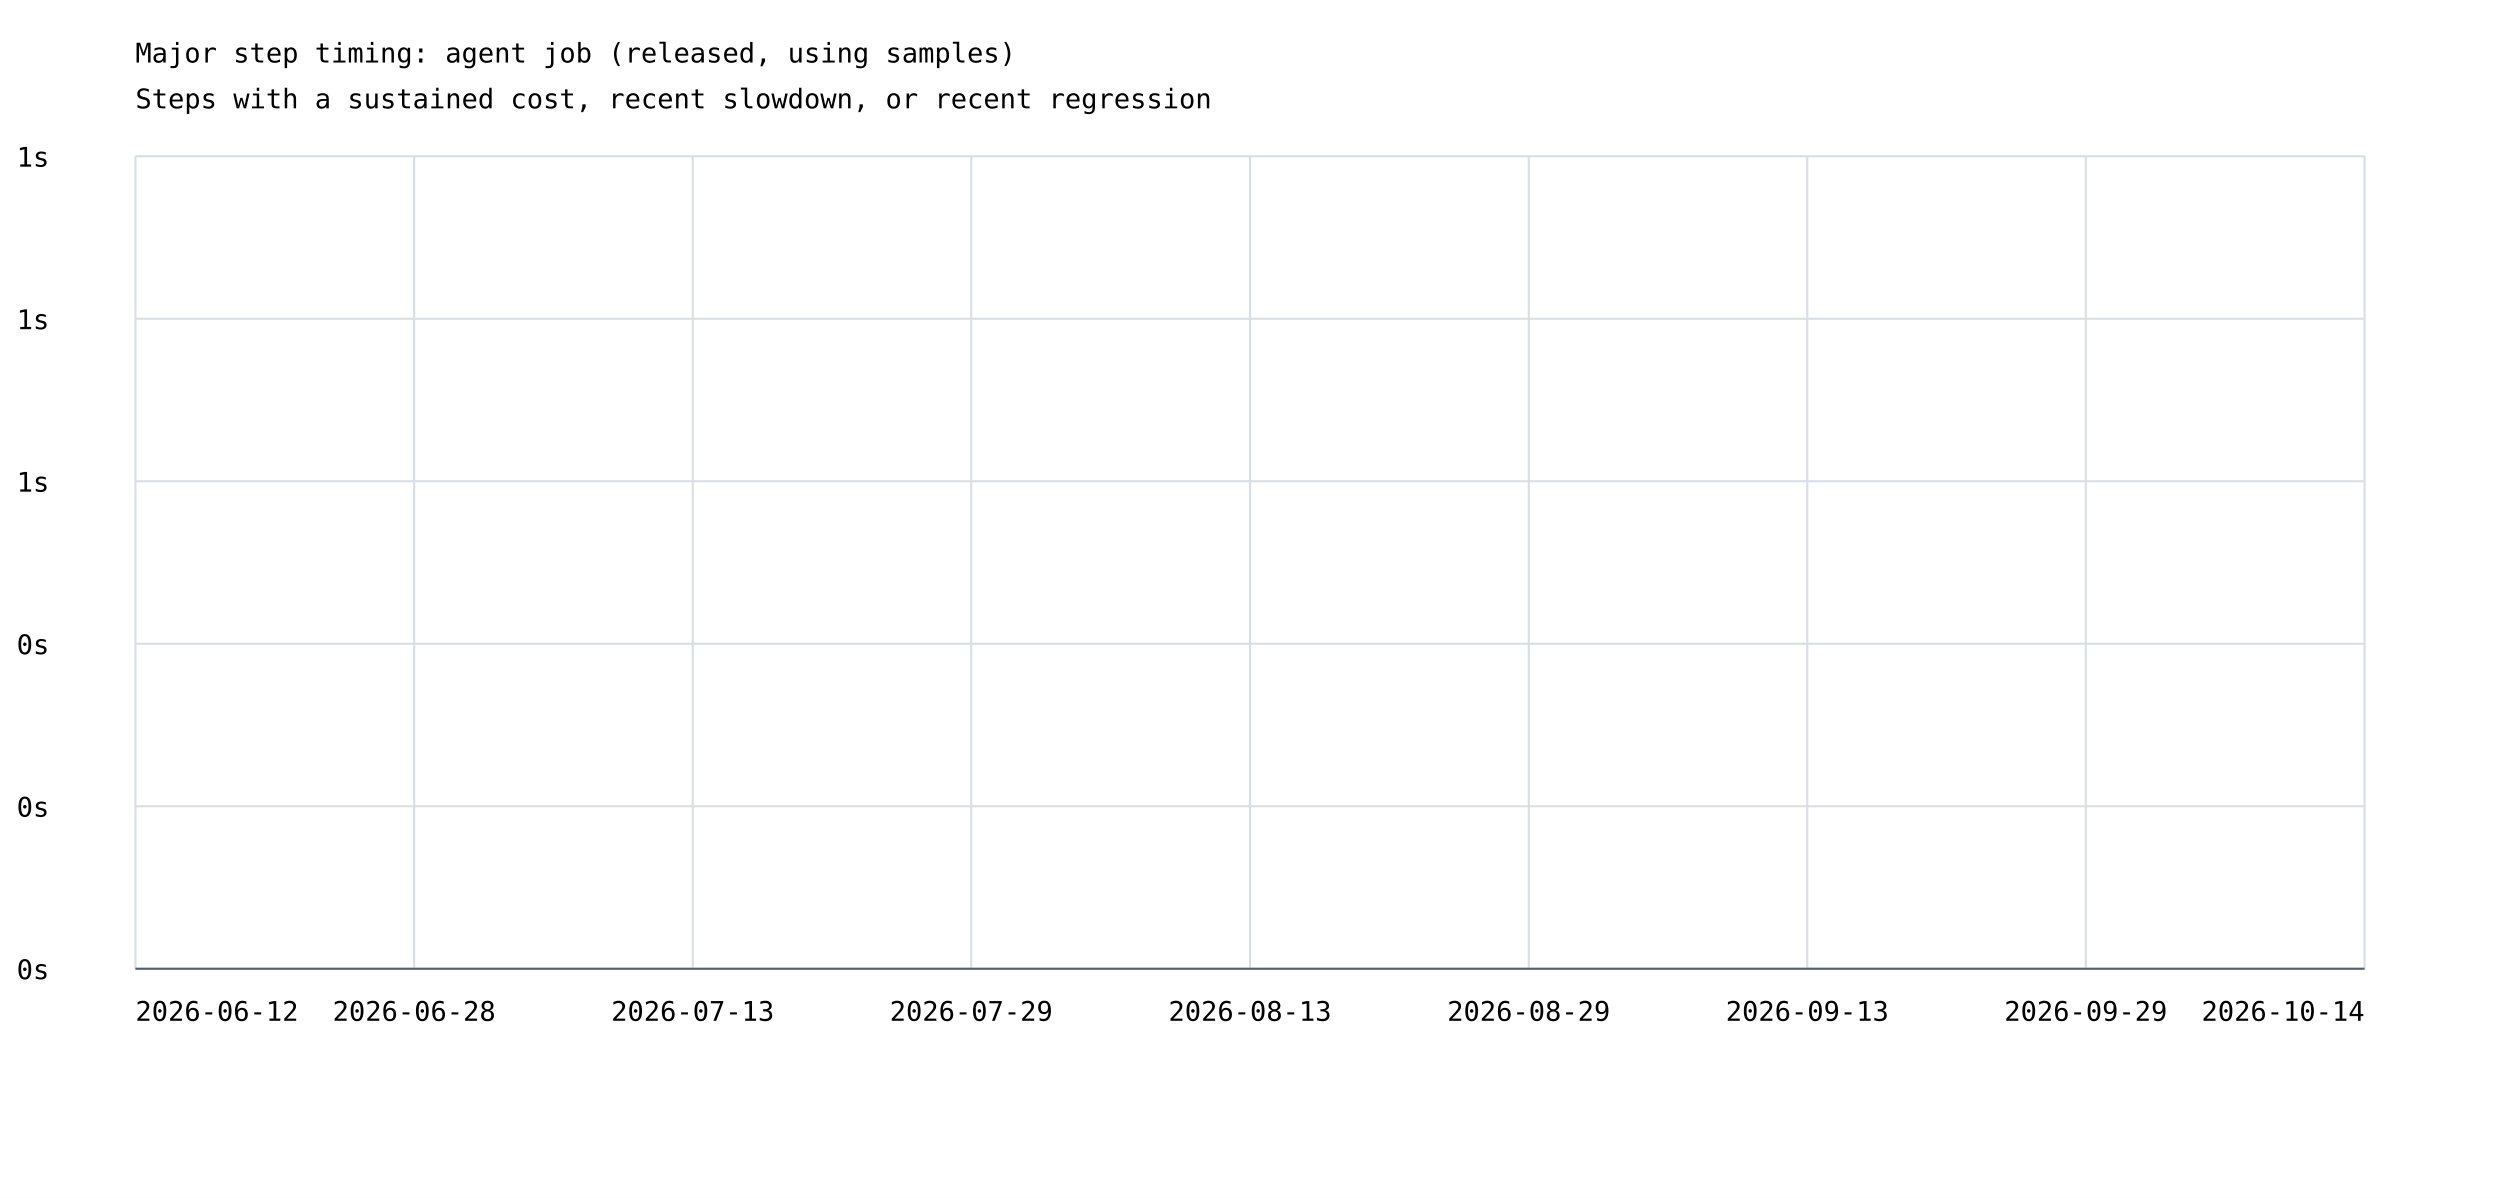
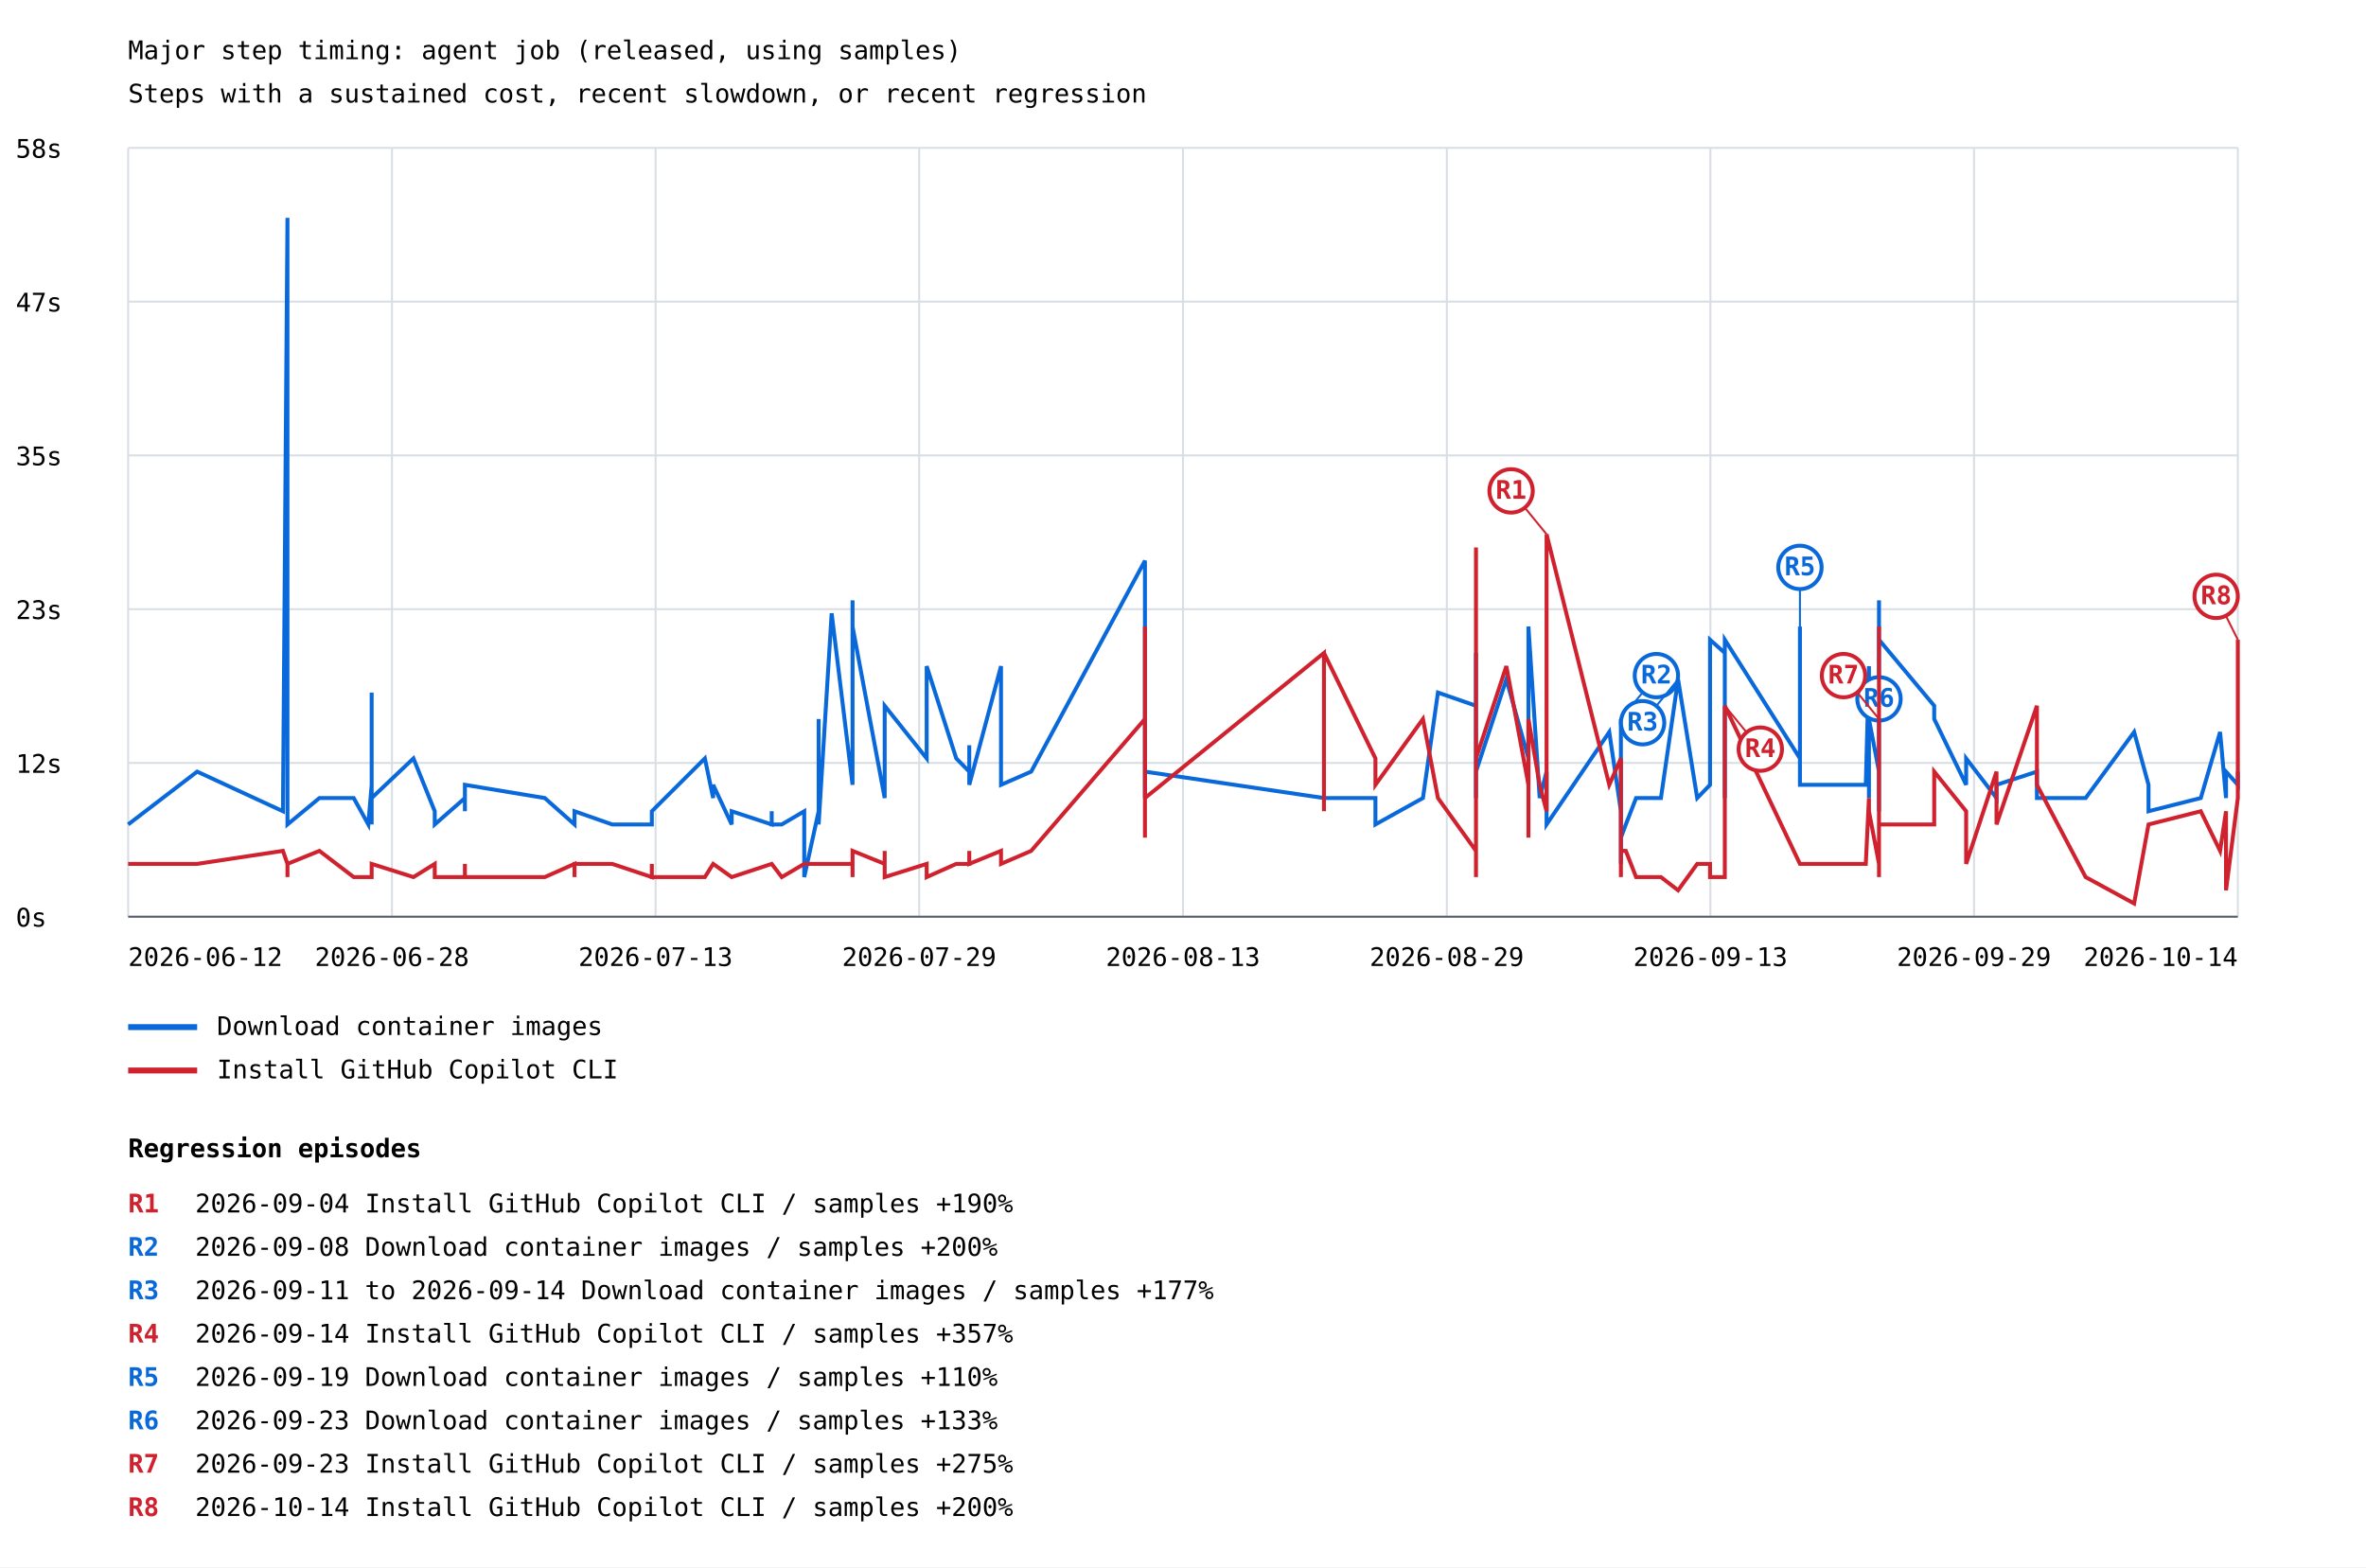
- <svg xmlns="http://www.w3.org/2000/svg" width="1200" height="575" viewBox="0 0 1200 575">
+ <svg xmlns="http://www.w3.org/2000/svg" width="1200" height="795" viewBox="0 0 1200 795">
  <rect width="100%" height="100%" fill="white" />
  <style>text{font-family:ui-monospace,monospace;font-size:13px}.axis{stroke:#57606a;stroke-width:1}.grid{stroke:#d8dee4;stroke-width:1}</style>
  <text x="65" y="30" font-size="20">Major step timing: agent job (released, using samples)</text>
  <text x="65" y="52">Steps with a sustained cost, recent slowdown, or recent regression</text>
  <line class="grid" x1="65" y1="465.0" x2="1135" y2="465.0" />
  <text x="8" y="470.0">0s</text>
  <line class="grid" x1="65" y1="387.0" x2="1135" y2="387.0" />
-   <text x="8" y="392.0">0s</text>
+   <text x="8" y="392.0">12s</text>
  <line class="grid" x1="65" y1="309.0" x2="1135" y2="309.0" />
-   <text x="8" y="314.0">0s</text>
+   <text x="8" y="314.0">23s</text>
  <line class="grid" x1="65" y1="231.0" x2="1135" y2="231.0" />
-   <text x="8" y="236.0">1s</text>
+   <text x="8" y="236.0">35s</text>
  <line class="grid" x1="65" y1="153.0" x2="1135" y2="153.0" />
-   <text x="8" y="158.0">1s</text>
+   <text x="8" y="158.0">47s</text>
  <line class="grid" x1="65" y1="75.0" x2="1135" y2="75.0" />
-   <text x="8" y="80.0">1s</text>
+   <text x="8" y="80.0">58s</text>
  <line class="grid" x1="65.0" y1="75" x2="65.0" y2="465" />
  <line class="grid" x1="198.8" y1="75" x2="198.8" y2="465" />
  <line class="grid" x1="332.5" y1="75" x2="332.5" y2="465" />
  <line class="grid" x1="466.2" y1="75" x2="466.2" y2="465" />
  <line class="grid" x1="600.0" y1="75" x2="600.0" y2="465" />
  <line class="grid" x1="733.8" y1="75" x2="733.8" y2="465" />
  <line class="grid" x1="867.5" y1="75" x2="867.5" y2="465" />
  <line class="grid" x1="1001.2" y1="75" x2="1001.2" y2="465" />
  <line class="grid" x1="1135.0" y1="75" x2="1135.0" y2="465" />
+   <polyline points="65.0,418.2 100.0,391.4 143.5,411.5 145.8,110.5 145.8,378.0 145.8,404.8 145.8,418.2 145.8,411.5 145.8,378.0 145.8,418.2 162.0,404.8 179.4,404.8 186.8,418.2 188.5,398.1 188.5,351.3 188.5,411.5 188.5,411.5 188.5,411.5 188.5,411.5 188.5,398.1 188.5,404.8 188.5,418.2 188.5,404.8 188.5,398.1 188.5,404.8 188.5,404.8 188.5,418.2 188.5,411.5 188.5,404.8 188.5,411.5 188.5,404.8 188.5,411.5 188.5,391.4 188.5,404.8 209.7,384.7 220.5,411.5 220.5,418.2 235.8,404.8 235.8,411.5 235.8,404.8 235.8,398.1 276.3,404.8 291.4,418.2 291.4,411.5 291.4,411.5 310.5,418.2 310.5,418.2 330.6,418.2 330.6,411.5 330.6,411.5 357.5,384.7 361.7,404.8 361.7,398.1 371.1,418.2 371.1,411.5 391.4,418.2 391.4,411.5 391.4,418.2 396.5,418.2 407.9,411.5 407.9,444.9 415.2,411.5 415.2,364.7 415.2,411.5 415.2,411.5 415.2,418.2 421.8,311.1 432.4,398.1 432.4,304.5 432.4,391.4 432.4,317.8 448.7,404.8 448.7,384.7 448.7,398.1 448.7,371.3 448.7,391.4 448.7,398.1 448.7,398.1 448.7,358.0 470.0,384.7 470.0,337.9 485.0,384.7 491.6,391.4 491.6,378.0 491.6,398.1 507.7,337.9 507.7,398.1 523.0,391.4 580.7,284.4 580.7,398.1 580.7,398.1 580.7,398.1 580.7,398.1 580.7,404.8 580.7,398.1 580.7,391.4 671.5,404.8 671.5,404.8 671.5,404.8 697.6,404.8 697.6,418.2 721.7,404.8 729.3,351.3 748.6,358.0 748.6,331.2 748.6,404.8 748.6,337.9 748.6,391.4 764.0,344.6 775.2,384.7 775.2,398.1 775.2,391.4 775.2,398.1 775.2,317.8 780.9,404.8 784.4,391.4 784.4,418.2 816.2,371.3 822.1,411.5 822.1,424.9 822.1,438.2 822.1,431.6 822.1,431.6 822.1,438.2 822.1,438.2 822.1,431.6 822.1,424.9 822.1,371.3 822.1,424.9 822.1,364.7 822.1,424.9 824.6,418.2 829.8,404.8 842.4,404.8 851.1,344.6 860.8,404.8 867.3,398.1 867.3,324.5 874.8,331.2 874.8,404.8 874.8,398.1 874.8,398.1 874.8,391.4 874.8,324.5 912.9,384.7 912.9,317.8 912.9,391.4 912.9,398.1 946.3,398.1 947.9,337.9 947.9,404.8 947.9,364.7 953.0,391.4 953.0,398.1 953.0,337.9 953.0,364.7 953.0,404.8 953.0,404.8 953.0,391.4 953.0,304.5 953.0,358.0 953.0,411.5 953.0,411.5 953.0,404.8 953.0,404.8 953.0,404.8 953.0,344.6 953.0,411.5 953.0,404.8 953.0,391.4 953.0,391.4 953.0,324.5 981.0,358.0 981.0,364.7 997.2,398.1 997.2,384.7 1012.6,404.8 1012.6,398.1 1033.1,391.4 1033.1,404.8 1033.1,404.8 1057.8,404.8 1082.4,371.3 1089.7,398.1 1089.7,411.5 1116.2,404.8 1126.0,371.3 1129.0,404.8 1129.0,391.4 1135.0,398.1 1135.0,391.4" fill="none" stroke="#0969da" stroke-width="2" />
+   <line x1="822.1" y1="364.7" x2="840.1" y2="342.7" stroke="#0969da" stroke-width="1" />
+   <circle cx="840.1" cy="342.7" r="11" fill="white" stroke="#0969da" stroke-width="2" />
+   <text x="840.1" y="346.7" fill="#0969da" font-size="10" font-weight="bold" text-anchor="middle">R2</text>
+   <line x1="851.1" y1="344.6" x2="833.1" y2="366.6" stroke="#0969da" stroke-width="1" />
+   <circle cx="833.1" cy="366.6" r="11" fill="white" stroke="#0969da" stroke-width="2" />
+   <text x="833.1" y="370.6" fill="#0969da" font-size="10" font-weight="bold" text-anchor="middle">R3</text>
+   <line x1="912.9" y1="317.8" x2="912.9" y2="287.8" stroke="#0969da" stroke-width="1" />
+   <circle cx="912.9" cy="287.8" r="11" fill="white" stroke="#0969da" stroke-width="2" />
+   <text x="912.9" y="291.8" fill="#0969da" font-size="10" font-weight="bold" text-anchor="middle">R5</text>
+   <line x1="953.0" y1="324.5" x2="953.0" y2="354.5" stroke="#0969da" stroke-width="1" />
+   <circle cx="953.0" cy="354.5" r="11" fill="white" stroke="#0969da" stroke-width="2" />
+   <text x="953.0" y="358.5" fill="#0969da" font-size="10" font-weight="bold" text-anchor="middle">R6</text>
+   <line x1="65" y1="521" x2="100" y2="521" stroke="#0969da" stroke-width="3" />
+   <text x="110" y="525">Download container images</text>
+   <polyline points="65.0,438.2 100.0,438.2 143.5,431.6 145.8,438.2 145.8,444.9 145.8,438.2 145.8,438.2 145.8,438.2 145.8,444.9 145.8,438.2 162.0,431.6 179.4,444.9 186.8,444.9 188.5,444.9 188.5,444.9 188.5,444.9 188.5,444.9 188.5,444.9 188.5,444.9 188.5,444.9 188.5,444.9 188.5,438.2 188.5,444.9 188.5,444.9 188.5,444.9 188.5,438.2 188.5,444.9 188.5,444.9 188.5,444.9 188.5,444.9 188.5,438.2 188.5,444.9 188.5,438.2 188.5,438.2 209.7,444.9 220.5,438.2 220.5,444.9 235.8,444.9 235.8,438.2 235.8,444.9 235.8,444.9 276.3,444.9 291.4,438.2 291.4,444.9 291.4,438.2 310.5,438.2 310.5,438.2 330.6,444.9 330.6,438.2 330.6,444.9 357.5,444.9 361.7,438.2 361.7,438.2 371.1,444.9 371.1,444.9 391.4,438.2 391.4,438.2 391.4,438.2 396.5,444.9 407.9,438.2 407.9,438.2 415.2,438.2 415.2,438.2 415.2,438.2 415.2,438.2 415.2,438.2 421.8,438.2 432.4,438.2 432.4,444.9 432.4,438.2 432.4,431.6 448.7,438.2 448.7,438.2 448.7,431.6 448.7,431.6 448.7,438.2 448.7,438.2 448.7,438.2 448.7,444.9 470.0,438.2 470.0,444.9 485.0,438.2 491.6,438.2 491.6,431.6 491.6,438.2 507.7,431.6 507.7,438.2 523.0,431.6 580.7,364.7 580.7,411.5 580.7,424.9 580.7,398.1 580.7,398.1 580.7,404.8 580.7,317.8 580.7,404.8 671.5,331.2 671.5,411.5 671.5,331.2 697.6,384.7 697.6,398.1 721.7,364.7 729.3,404.8 748.6,431.6 748.6,444.9 748.6,277.7 748.6,371.3 748.6,384.7 764.0,337.9 775.2,398.1 775.2,411.5 775.2,424.9 775.2,411.5 775.2,364.7 780.9,398.1 784.4,411.5 784.4,271.0 816.2,398.1 822.1,384.7 822.1,438.2 822.1,438.2 822.1,438.2 822.1,438.2 822.1,438.2 822.1,438.2 822.1,438.2 822.1,438.2 822.1,438.2 822.1,438.2 822.1,444.9 822.1,431.6 824.6,431.6 829.8,444.9 842.4,444.9 851.1,451.6 860.8,438.2 867.3,438.2 867.3,444.9 874.8,444.9 874.8,438.2 874.8,438.2 874.8,444.9 874.8,438.2 874.8,358.0 912.9,438.2 912.9,438.2 912.9,438.2 912.9,438.2 946.3,438.2 947.9,404.8 947.9,411.5 947.9,411.5 953.0,438.2 953.0,411.5 953.0,364.7 953.0,371.3 953.0,364.7 953.0,384.7 953.0,438.2 953.0,444.9 953.0,391.4 953.0,398.1 953.0,418.2 953.0,438.2 953.0,411.5 953.0,391.4 953.0,424.9 953.0,317.8 953.0,404.8 953.0,424.9 953.0,404.8 953.0,418.2 981.0,418.2 981.0,391.4 997.2,411.5 997.2,438.2 1012.6,391.4 1012.6,418.2 1033.1,358.0 1033.1,398.1 1033.1,398.1 1057.8,444.9 1082.4,458.3 1089.7,418.2 1089.7,418.2 1116.2,411.5 1126.0,431.6 1129.0,411.5 1129.0,451.6 1135.0,404.8 1135.0,324.5" fill="none" stroke="#cf222e" stroke-width="2" />
+   <line x1="784.4" y1="271.0" x2="766.4" y2="249.0" stroke="#cf222e" stroke-width="1" />
+   <circle cx="766.4" cy="249.0" r="11" fill="white" stroke="#cf222e" stroke-width="2" />
+   <text x="766.4" y="253.0" fill="#cf222e" font-size="10" font-weight="bold" text-anchor="middle">R1</text>
+   <line x1="874.8" y1="358.0" x2="892.8" y2="380.0" stroke="#cf222e" stroke-width="1" />
+   <circle cx="892.8" cy="380.0" r="11" fill="white" stroke="#cf222e" stroke-width="2" />
+   <text x="892.8" y="384.0" fill="#cf222e" font-size="10" font-weight="bold" text-anchor="middle">R4</text>
+   <line x1="953.0" y1="364.7" x2="935.0" y2="342.7" stroke="#cf222e" stroke-width="1" />
+   <circle cx="935.0" cy="342.7" r="11" fill="white" stroke="#cf222e" stroke-width="2" />
+   <text x="935.0" y="346.7" fill="#cf222e" font-size="10" font-weight="bold" text-anchor="middle">R7</text>
+   <line x1="1135.0" y1="324.5" x2="1124.0" y2="302.5" stroke="#cf222e" stroke-width="1" />
+   <circle cx="1124.0" cy="302.5" r="11" fill="white" stroke="#cf222e" stroke-width="2" />
+   <text x="1124.0" y="306.5" fill="#cf222e" font-size="10" font-weight="bold" text-anchor="middle">R8</text>
+   <line x1="65" y1="543" x2="100" y2="543" stroke="#cf222e" stroke-width="3" />
+   <text x="110" y="547">Install GitHub Copilot CLI</text>
  <text x="65.0" y="490" text-anchor="start">2026-06-12</text>
  <text x="198.8" y="490" text-anchor="middle">2026-06-28</text>
  <text x="332.5" y="490" text-anchor="middle">2026-07-13</text>
  <text x="466.2" y="490" text-anchor="middle">2026-07-29</text>
  <text x="600.0" y="490" text-anchor="middle">2026-08-13</text>
  <text x="733.8" y="490" text-anchor="middle">2026-08-29</text>
  <text x="867.5" y="490" text-anchor="middle">2026-09-13</text>
  <text x="1001.2" y="490" text-anchor="middle">2026-09-29</text>
  <text x="1135.0" y="490" text-anchor="end">2026-10-14</text>
  <line class="axis" x1="65" y1="465" x2="1135" y2="465" />
+   <text x="65" y="587" font-size="16" font-weight="bold">Regression episodes</text>
+   <text x="65" y="615" fill="#cf222e" font-weight="bold">R1</text>
+   <text x="99" y="615">2026-09-04  Install GitHub Copilot CLI / samples  +190%</text>
+   <text x="65" y="637" fill="#0969da" font-weight="bold">R2</text>
+   <text x="99" y="637">2026-09-08  Download container images / samples  +200%</text>
+   <text x="65" y="659" fill="#0969da" font-weight="bold">R3</text>
+   <text x="99" y="659">2026-09-11 to 2026-09-14  Download container images / samples  +177%</text>
+   <text x="65" y="681" fill="#cf222e" font-weight="bold">R4</text>
+   <text x="99" y="681">2026-09-14  Install GitHub Copilot CLI / samples  +357%</text>
+   <text x="65" y="703" fill="#0969da" font-weight="bold">R5</text>
+   <text x="99" y="703">2026-09-19  Download container images / samples  +110%</text>
+   <text x="65" y="725" fill="#0969da" font-weight="bold">R6</text>
+   <text x="99" y="725">2026-09-23  Download container images / samples  +133%</text>
+   <text x="65" y="747" fill="#cf222e" font-weight="bold">R7</text>
+   <text x="99" y="747">2026-09-23  Install GitHub Copilot CLI / samples  +275%</text>
+   <text x="65" y="769" fill="#cf222e" font-weight="bold">R8</text>
+   <text x="99" y="769">2026-10-14  Install GitHub Copilot CLI / samples  +200%</text>
</svg>
